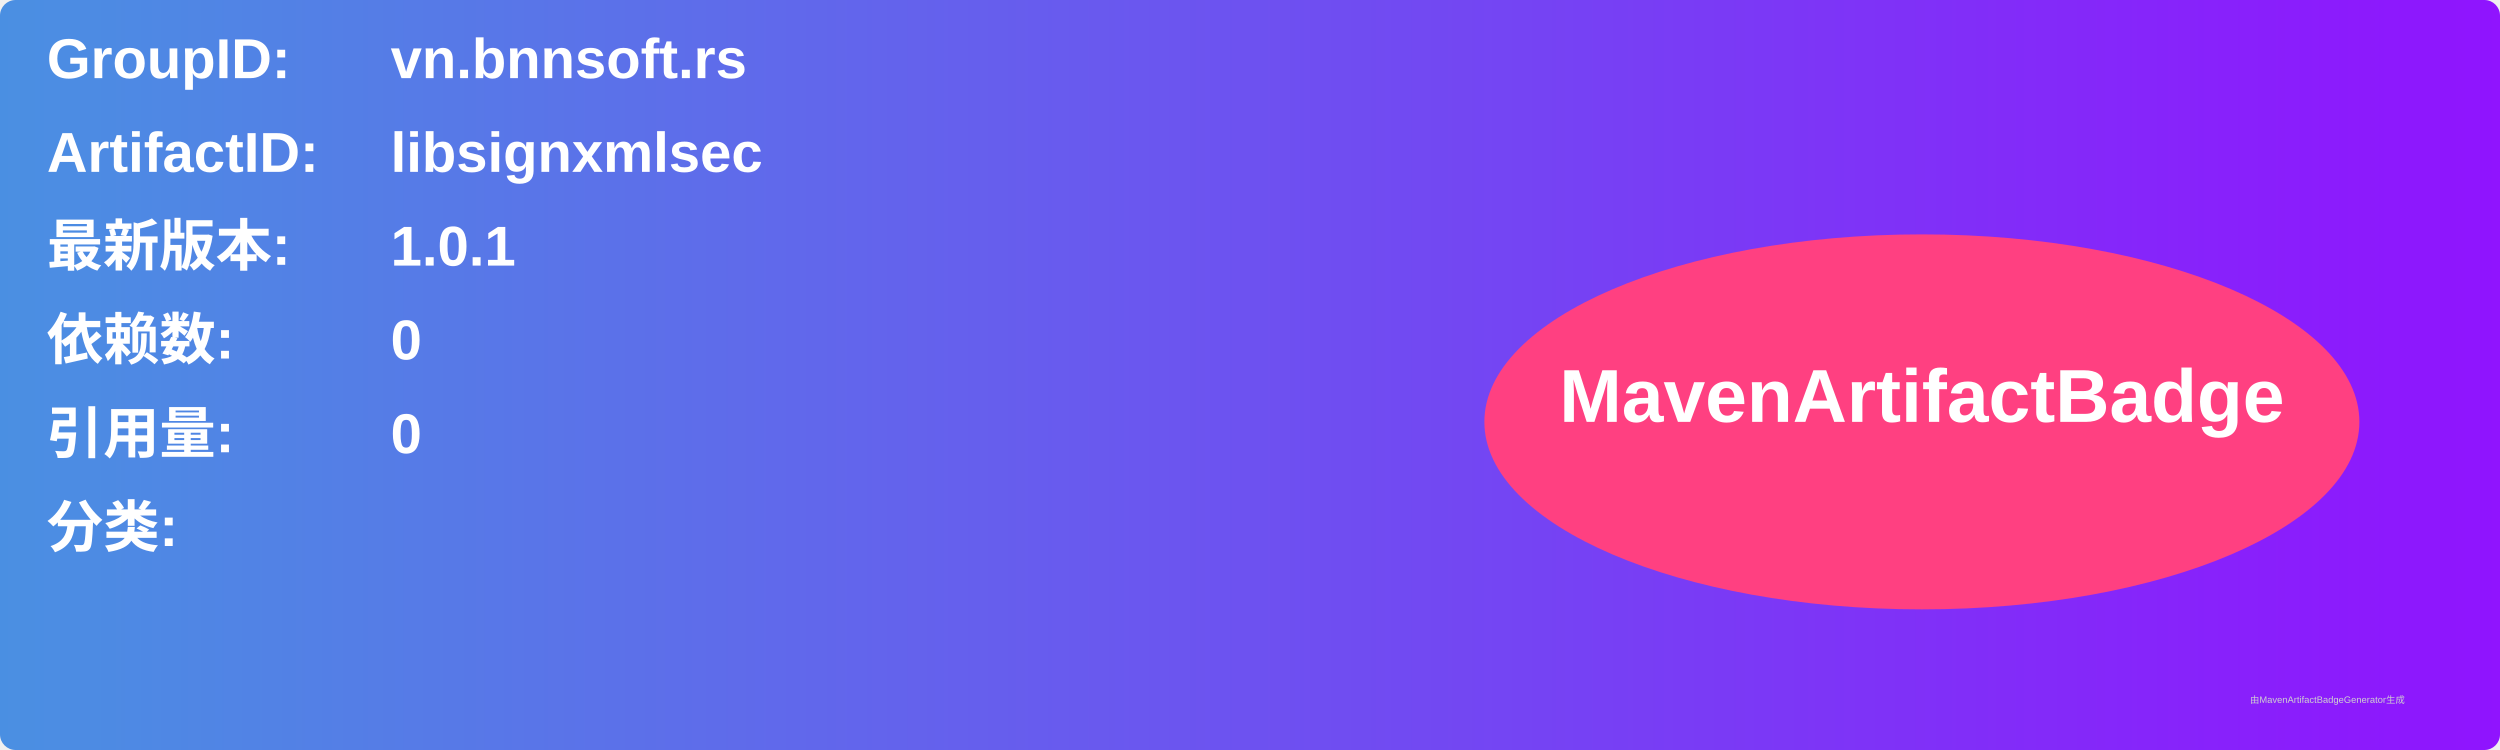
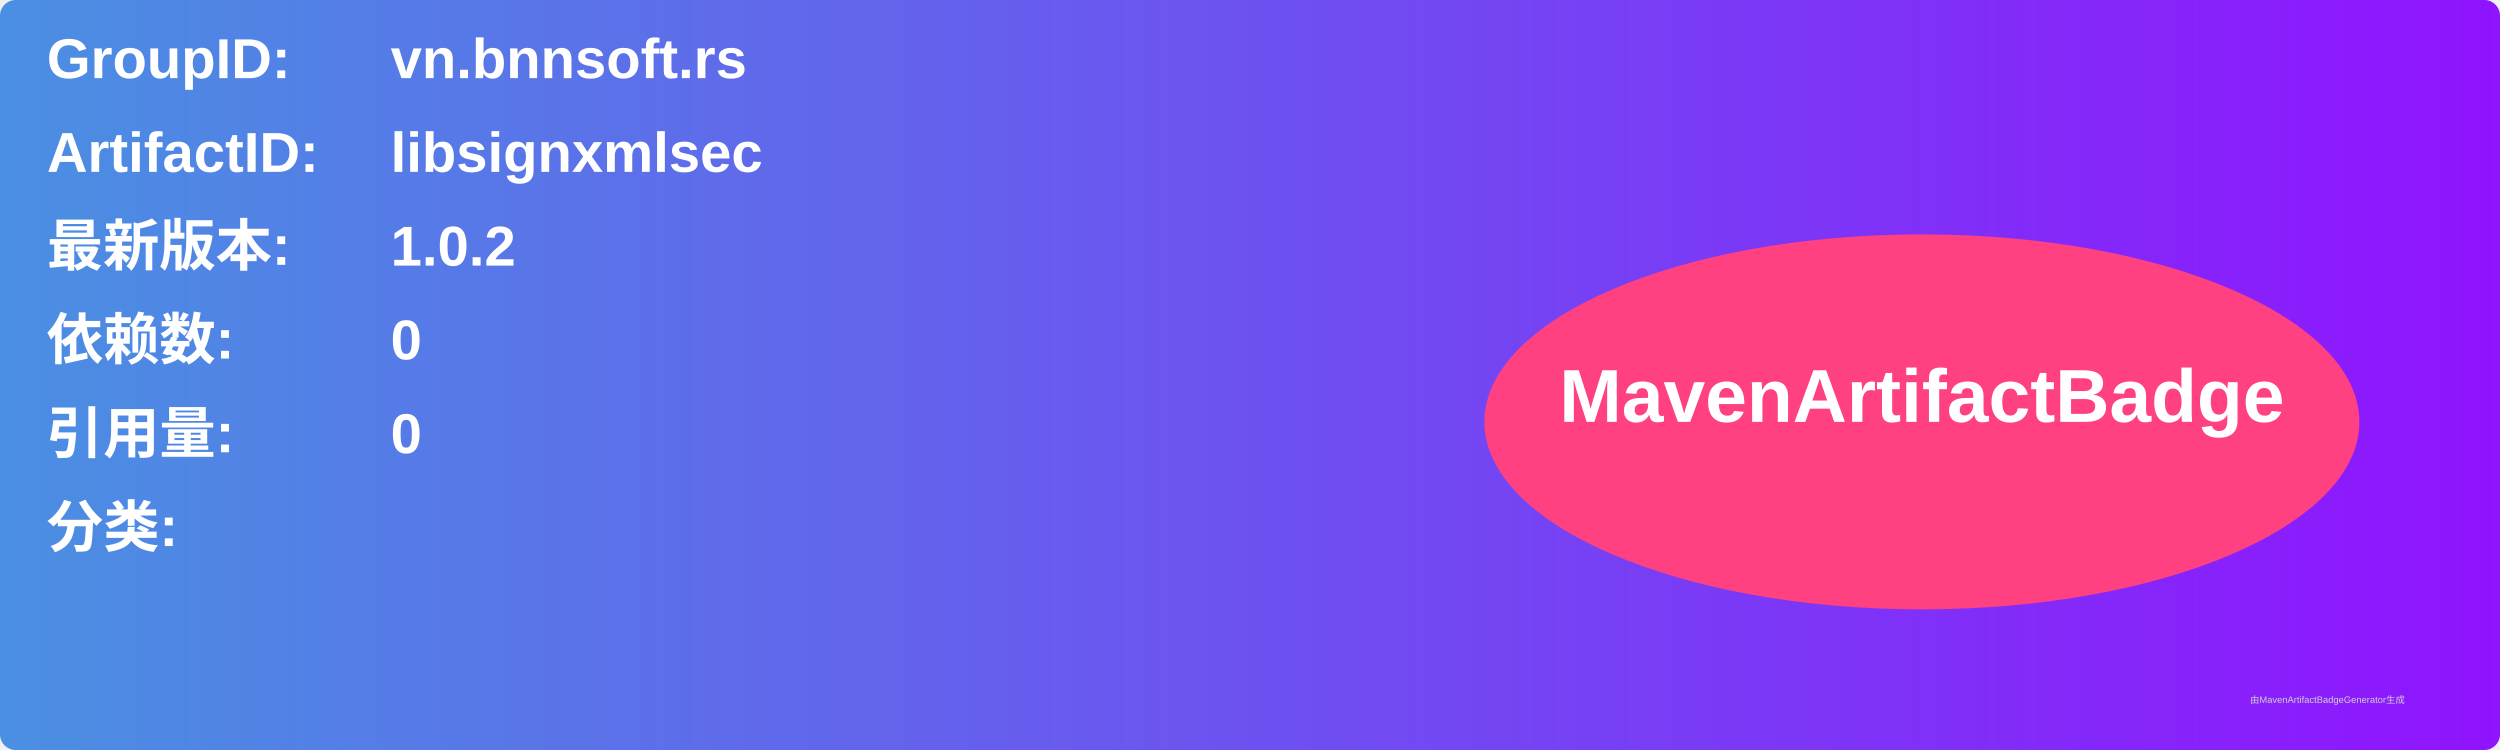
<svg xmlns="http://www.w3.org/2000/svg" width="800" height="240" viewBox="0 0 800 240">
  <linearGradient id="grad" x1="0%" y1="0%" x2="100%" y2="0%">
    <stop offset="0%" stop-color="#4a90e2" />
    <stop offset="100%" stop-color="#9013fe" />
  </linearGradient>
  <rect width="100%" height="100%" rx="5" ry="5" fill="url(#grad)" />
  <g transform="translate(15, 15)">
    <text x="0" y="10" font-family="Arial" font-size="18" fill="white" font-weight="bold" width="260">GroupID:</text>
    <text x="110" y="10" font-family="Arial" font-size="18" fill="white" font-weight="bold" width="460">vn.bnnsoft.rs</text>
    <text x="0" y="40" font-family="Arial" font-size="18" fill="white" font-weight="bold" width="260">ArtifactID:</text>
    <text x="110" y="40" font-family="Arial" font-size="18" fill="white" font-weight="bold" width="460">libsignxmlsec</text>
    <text x="0" y="70" font-family="Arial" font-size="18" fill="white" font-weight="bold">最新版本:</text>
    <text x="110" y="70" font-family="Arial" font-size="18" fill="white" font-weight="bold">
-       <tspan font-weight="bold">1.0.1</tspan>
+       <tspan font-weight="bold">1.0.2</tspan>
    </text>
    <text x="0" y="100" font-family="Arial" font-size="18" fill="white" font-weight="bold">依赖数: </text>
    <text x="110" y="100" font-family="Arial" font-size="18" fill="white">
      <tspan font-weight="bold">0</tspan>
    </text>
    <text x="0" y="130" font-family="Arial" font-size="18" fill="white" font-weight="bold">引用量: </text>
    <text x="110" y="130" font-family="Arial" font-size="18" fill="white">
      <tspan font-weight="bold">0</tspan>
    </text>
    <text x="0" y="160" font-family="Arial" font-size="18" fill="white" font-weight="bold">分类:</text>
    <text x="10" y="190" font-family="Arial" font-size="10" fill="white">
      <tspan font-weight="bold" />
    </text>
    <ellipse cx="600" cy="120" rx="140" ry="60" fill="#ff4081" />
    <text x="600" y="120" text-anchor="middle" font-family="Arial" font-size="24" fill="white" font-weight="bold">MavenArtifactBadge</text>
  </g>
  <text x="720" y="225" font-family="Arial" font-size="3" fill="#d0d0d0">由MavenArtifactBadgeGenerator生成</text>
</svg>
